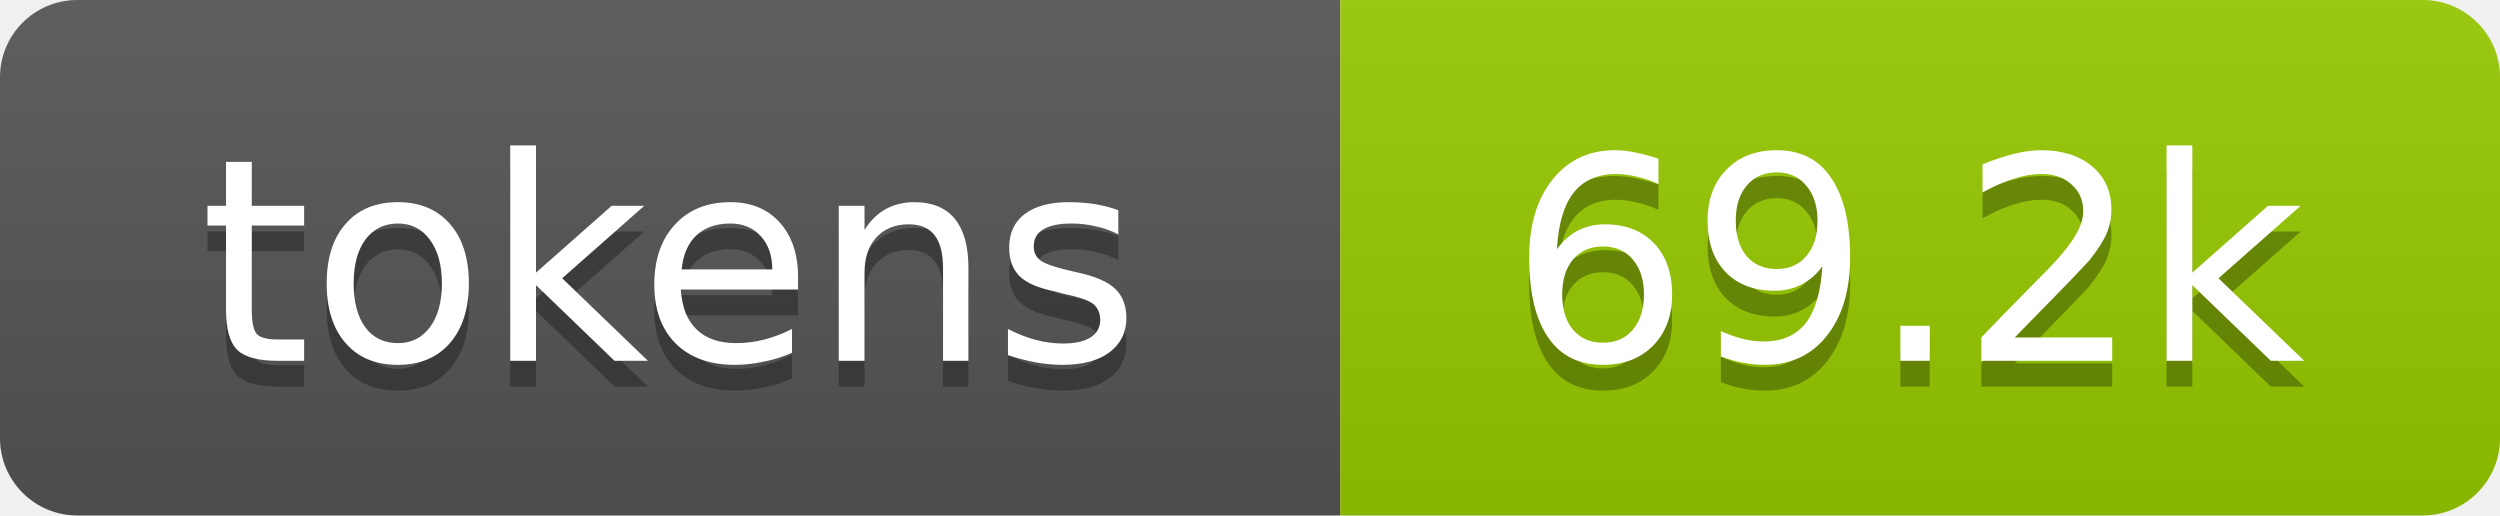
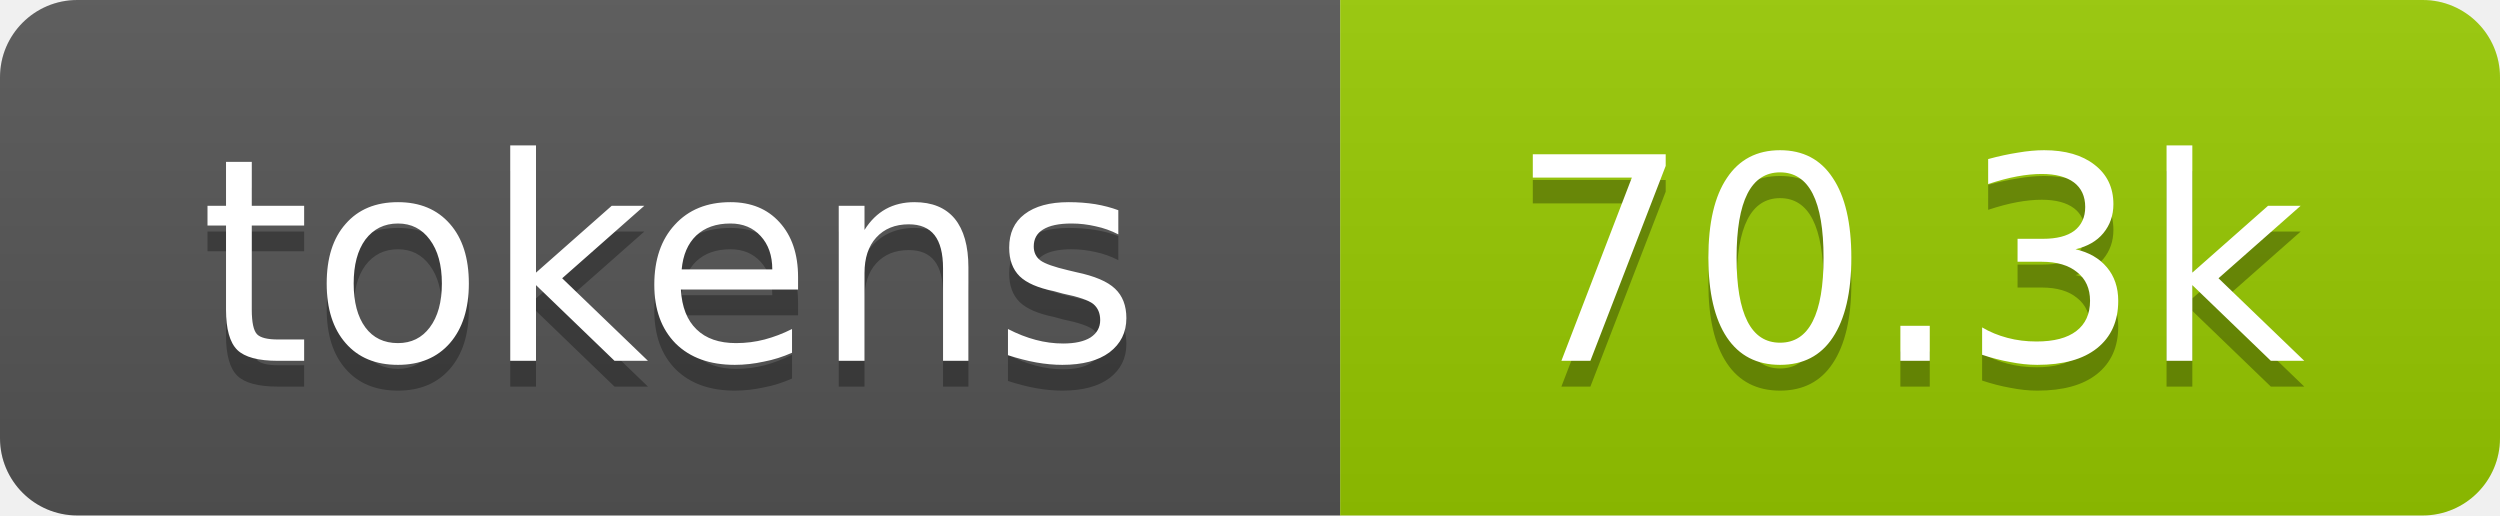
- <svg xmlns="http://www.w3.org/2000/svg" xmlns:xlink="http://www.w3.org/1999/xlink" width="97" height="20" role="img" aria-label="69.2k tokens, 35% of context window">
+ <svg xmlns="http://www.w3.org/2000/svg" xmlns:xlink="http://www.w3.org/1999/xlink" width="97" height="20" role="img" aria-label="70.3k tokens, 35% of context window">
  <linearGradient id="s" x2="0" y2="100%">
    <stop offset="0" stop-color="#bbb" stop-opacity=".1" />
    <stop offset="1" stop-opacity=".1" />
  </linearGradient>
  <clipPath id="r">
    <rect width="97" height="20" rx="3" fill="#fff" />
  </clipPath>
  <a xlink:href="https://github.com/qwibitai/nanoclaw/tree/main/repo-tokens">
    <g clip-path="url(#r)">
      <rect width="52" height="20" fill="#555" />
      <rect x="52" width="45" height="20" fill="#97ca00" />
      <rect width="97" height="20" fill="url(#s)" />
      <g fill="#fff" text-anchor="middle" font-family="Verdana,Geneva,DejaVu Sans,sans-serif" font-size="11">
        <text aria-hidden="true" x="26" y="15" fill="#010101" fill-opacity=".3">tokens</text>
        <text x="26" y="14">tokens</text>
-         <text aria-hidden="true" x="74" y="15" fill="#010101" fill-opacity=".3">69.2k</text>
-         <text x="74" y="14">69.2k</text>
+         <text aria-hidden="true" x="74" y="15" fill="#010101" fill-opacity=".3">70.3k</text>
+         <text x="74" y="14">70.3k</text>
      </g>
    </g>
  </a>
</svg>
